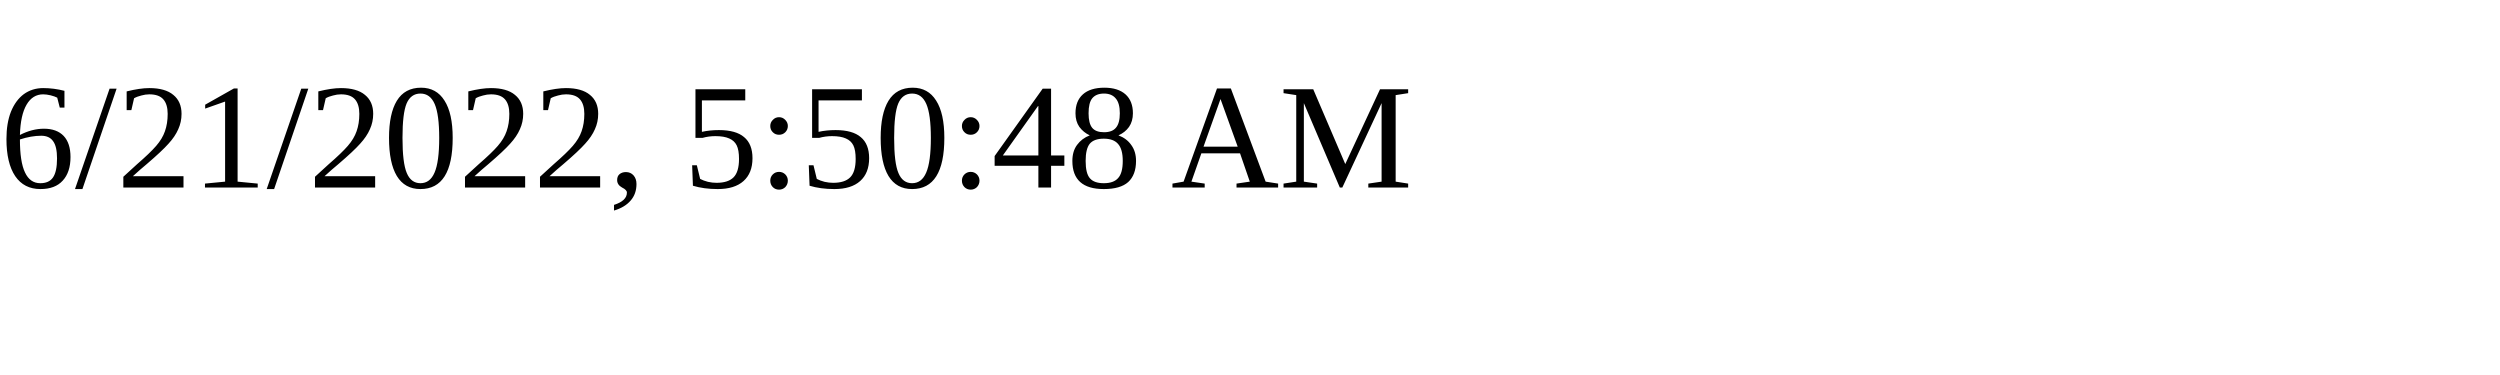
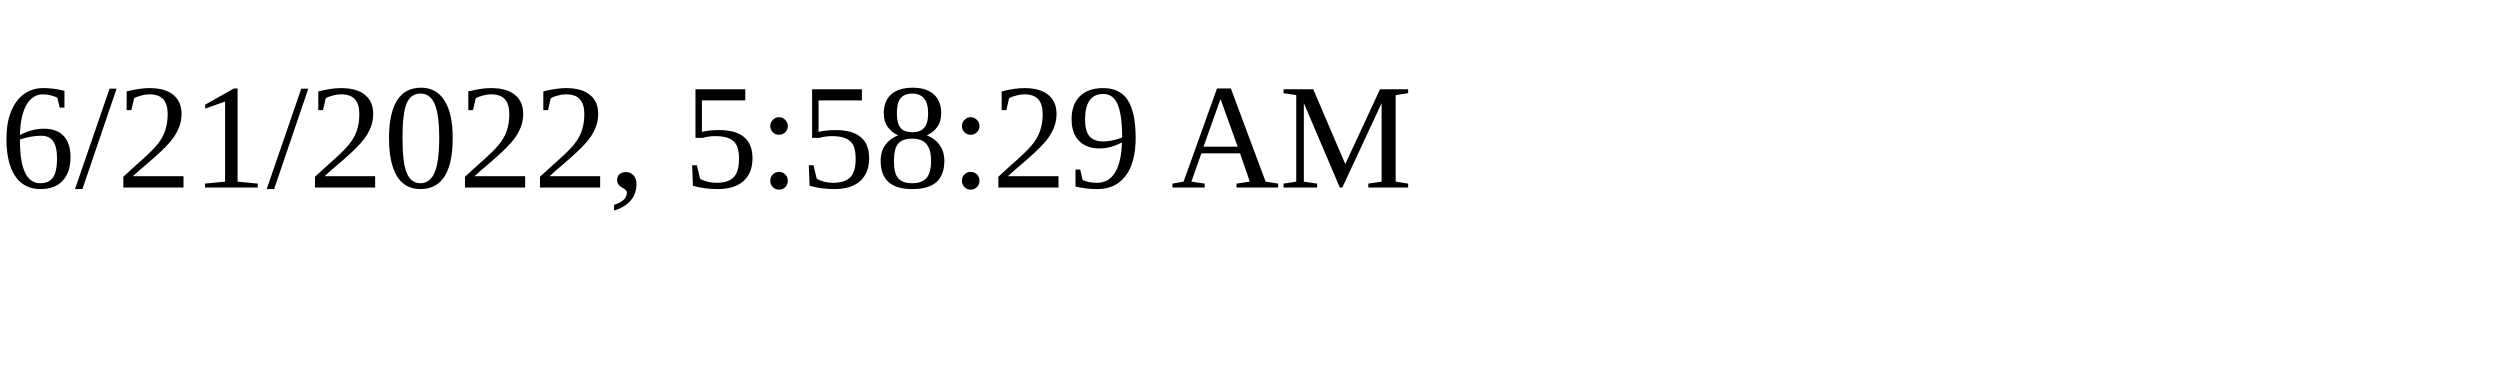
<svg xmlns="http://www.w3.org/2000/svg" height="30" width="200">
-   <text x="0" y="15">6/21/2022, 5:50:48 AM</text>
+   <text x="0" y="15">6/21/2022, 5:58:29 AM</text>
</svg>
